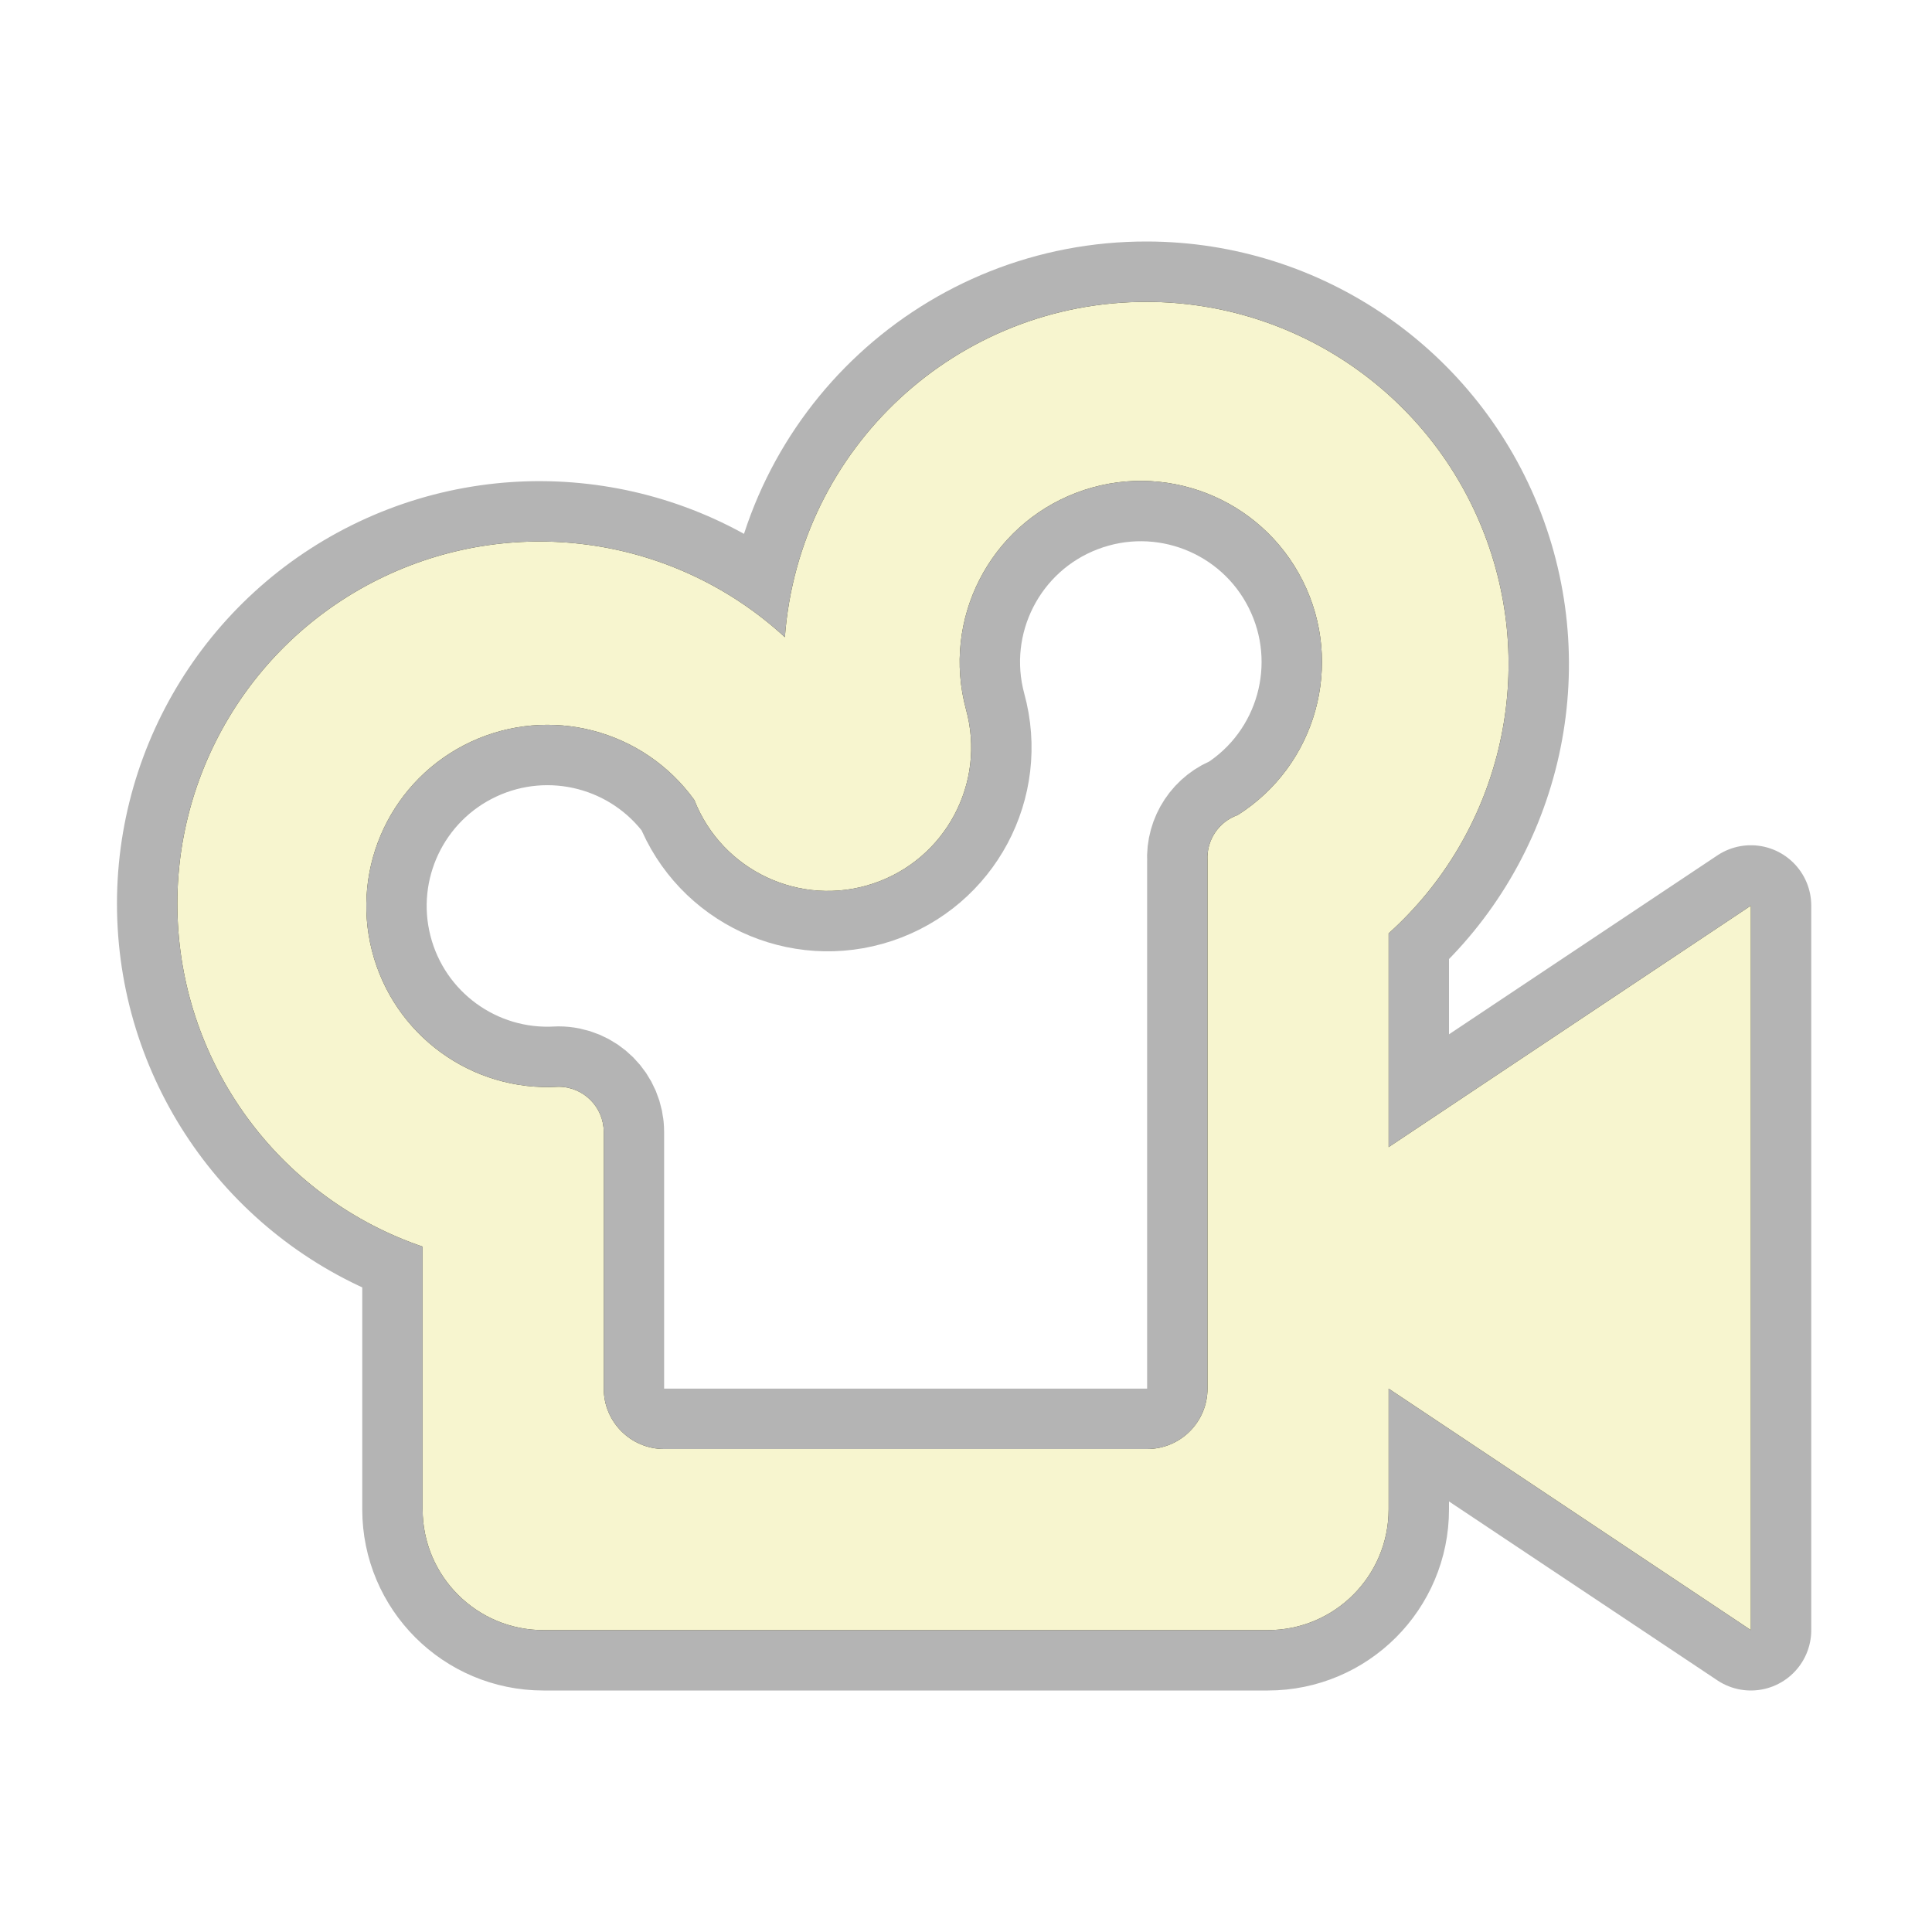
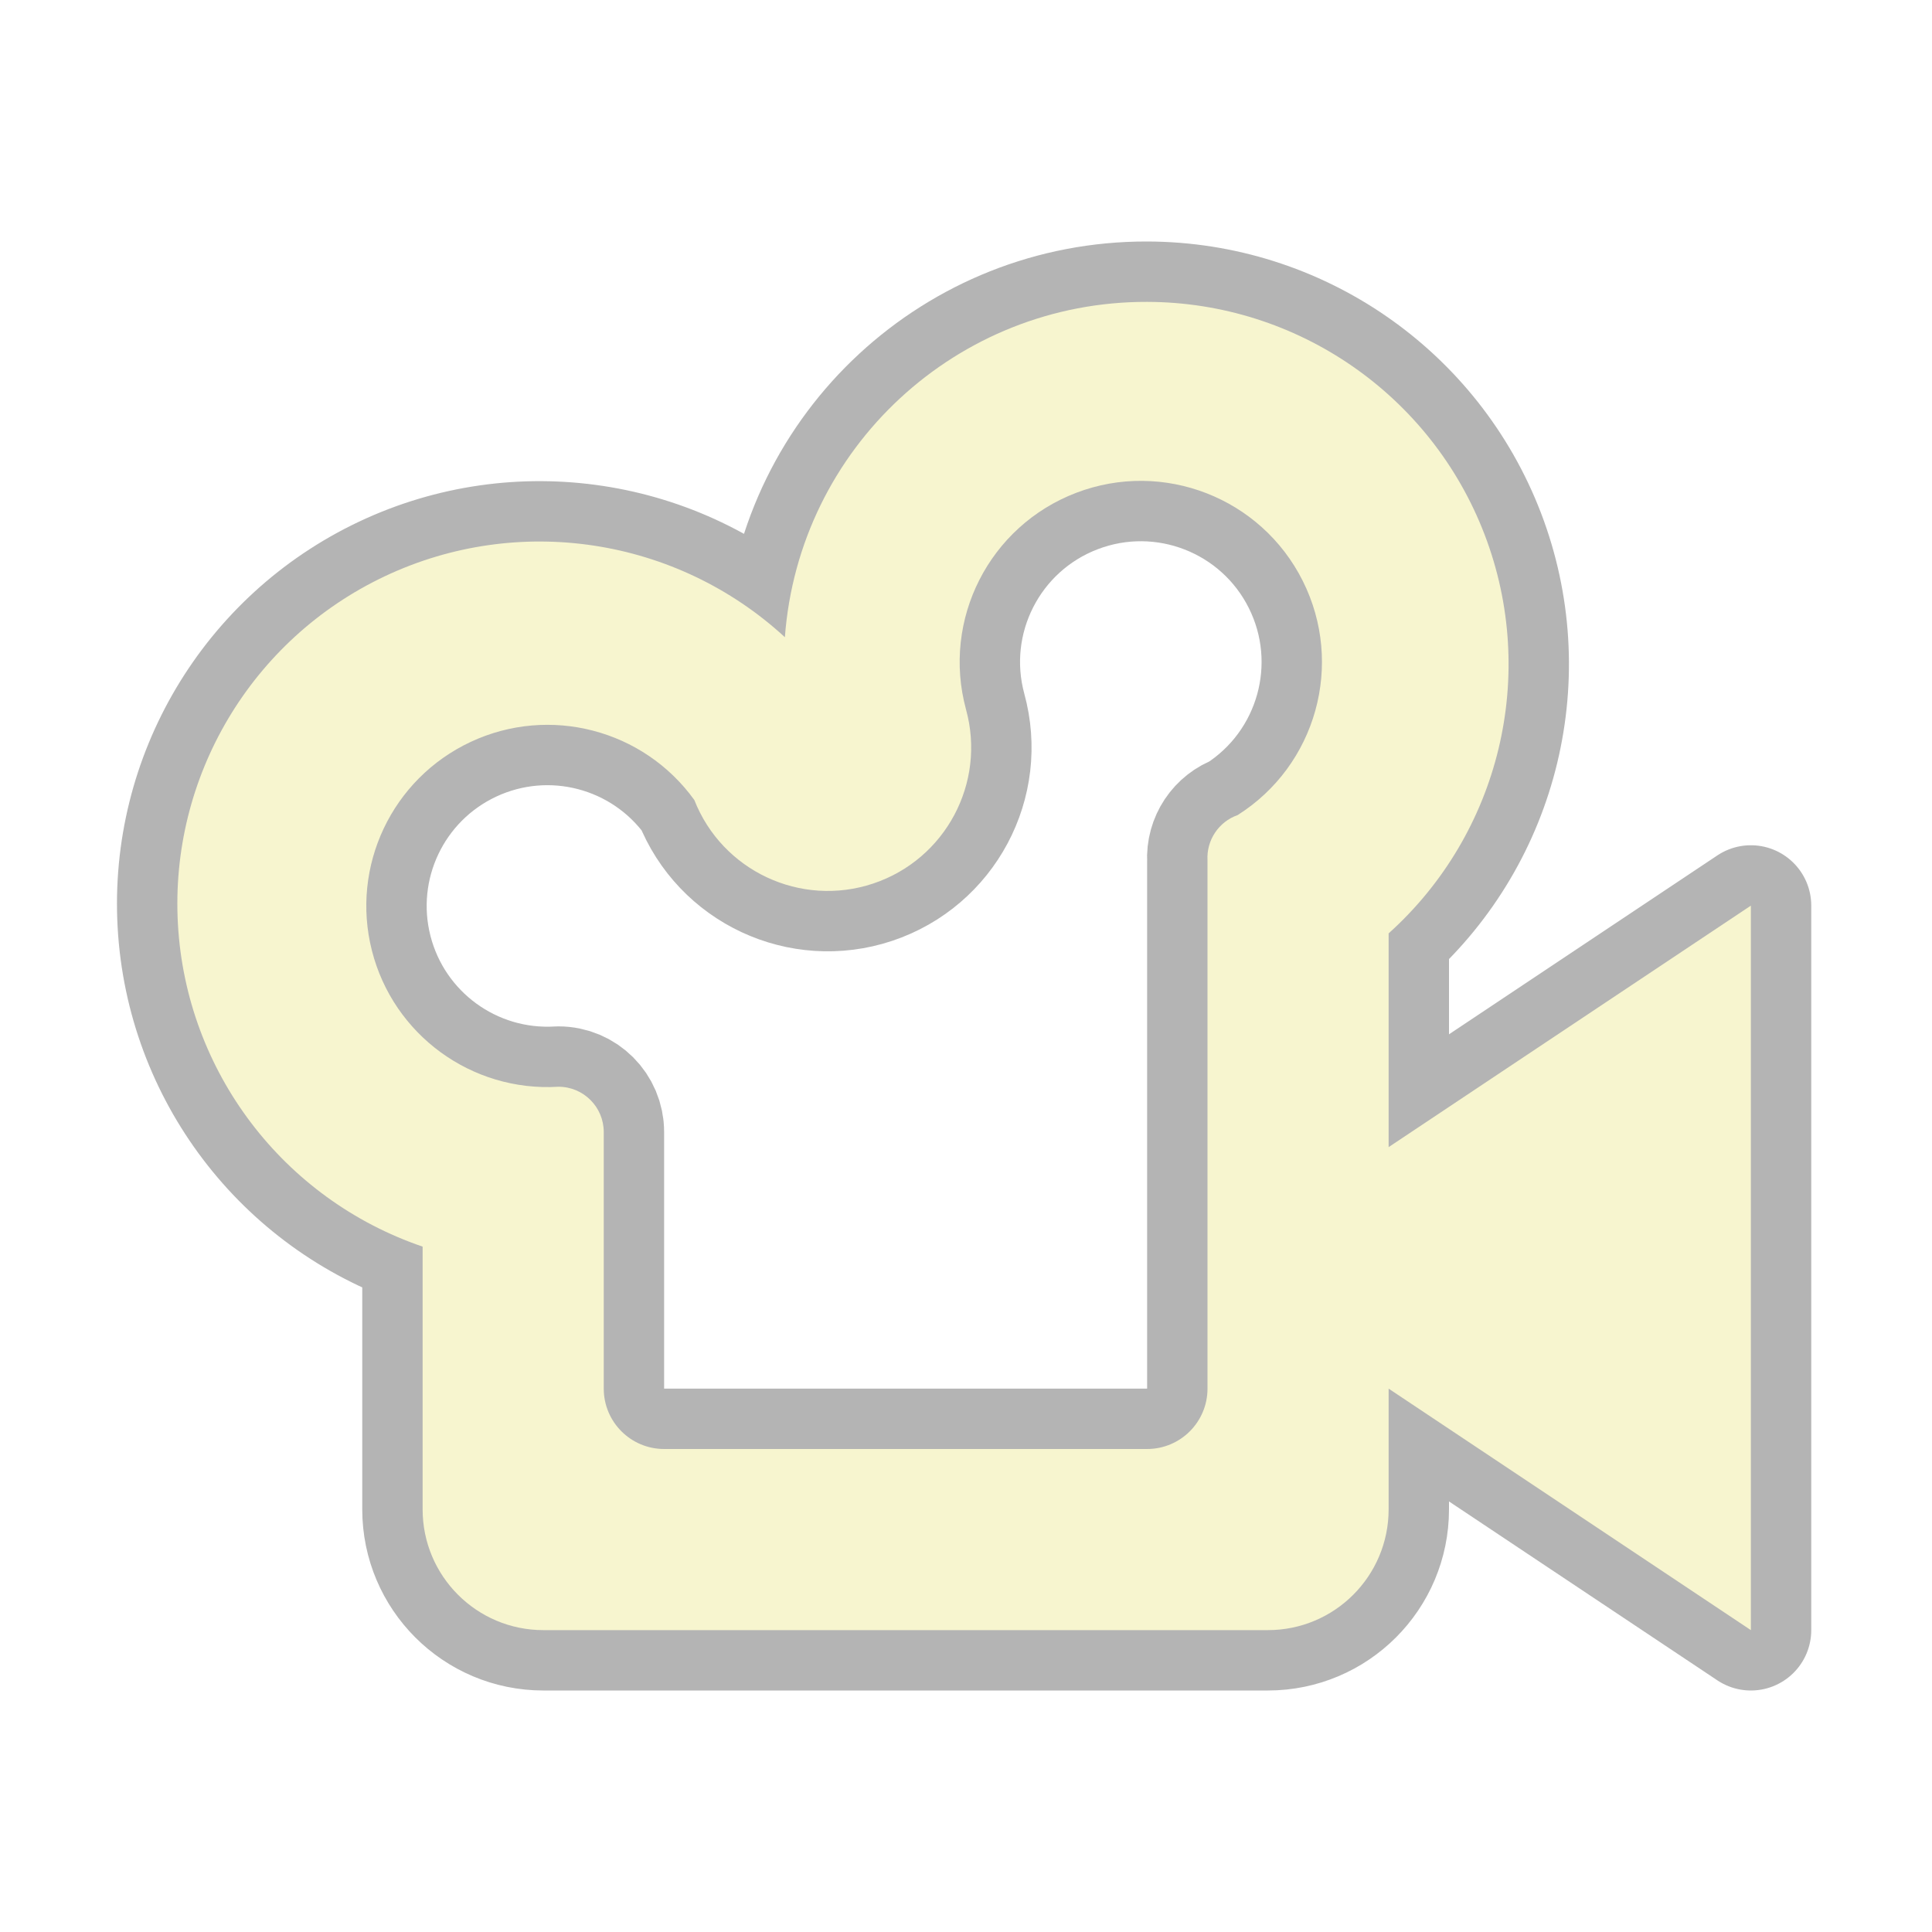
<svg xmlns="http://www.w3.org/2000/svg" height="128" viewBox="0 0 128 128" width="128">
-   <path d="M76 20a24 24 0 0 0-24 22.216 24 24 0 1 0-24 40.376V100a8 8 0 0 0 8 8h48a8 8 0 0 0 8-8v-8l24 16V60L92 76V61.84A24 24 0 0 0 76 20zM44 96a4 4 0 0 1-4-4V75a3 3 0 0 0-3-3 12 12 0 1 1 9-19 9.5 9.5 0 0 0 18-6 12 12 0 1 1 18 7 3 3 0 0 0-2 3v35a4 4 0 0 1-4 4z" stroke="#000" stroke-width="8" stroke-linejoin="round" stroke-opacity=".294" />
+   <path d="M76 20a24 24 0 0 0-24 22.216 24 24 0 1 0-24 40.376V100a8 8 0 0 0 8 8h48a8 8 0 0 0 8-8v-8l24 16V60L92 76V61.84A24 24 0 0 0 76 20zM44 96a4 4 0 0 1-4-4V75a3 3 0 0 0-3-3 12 12 0 1 1 9-19 9.5 9.5 0 0 0 18-6 12 12 0 1 1 18 7 3 3 0 0 0-2 3v35a4 4 0 0 1-4 4z" stroke="#000" stroke-width="8" stroke-linejoin="round" stroke-opacity=".294" fill="none" />
  <path d="M76 20a24 24 0 0 0-24 22.216 24 24 0 1 0-24 40.376V100a8 8 0 0 0 8 8h48a8 8 0 0 0 8-8v-8l24 16V60L92 76V61.84A24 24 0 0 0 76 20zM44 96a4 4 0 0 1-4-4V75a3 3 0 0 0-3-3 12 12 0 1 1 9-19 9.5 9.5 0 0 0 18-6 12 12 0 1 1 18 7 3 3 0 0 0-2 3v35a4 4 0 0 1-4 4z" fill="#f7f5cf" />
</svg>
